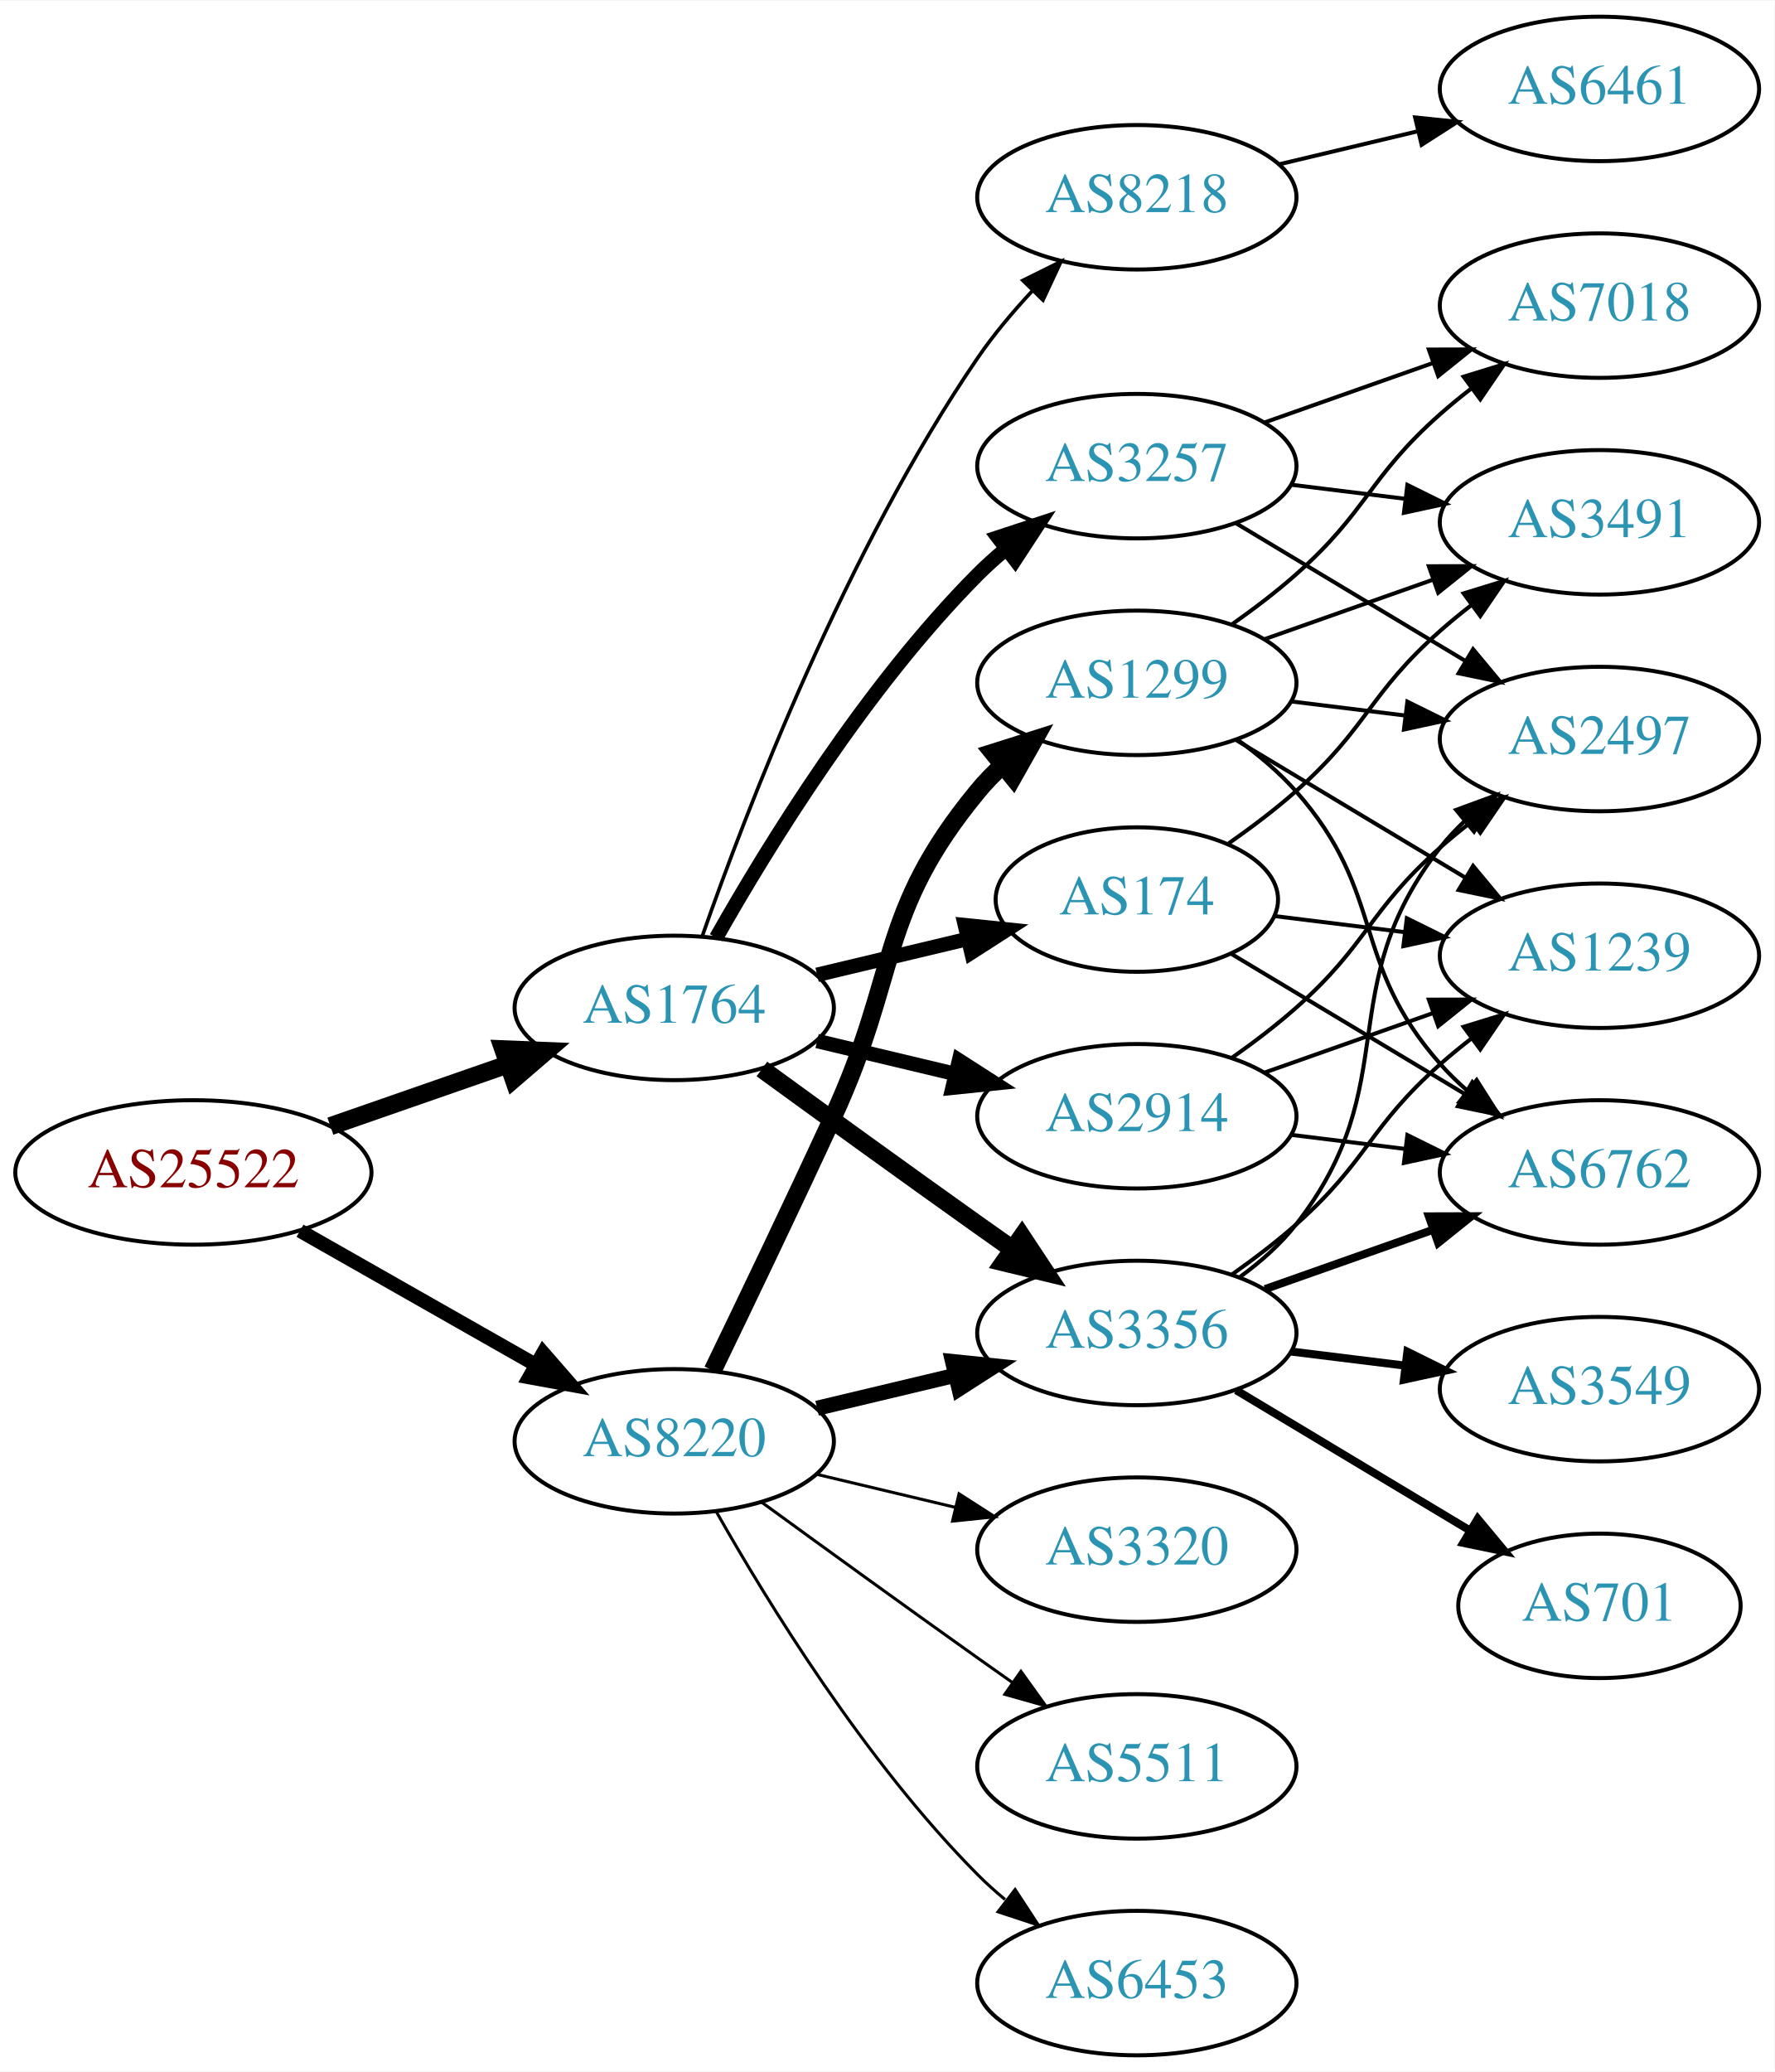
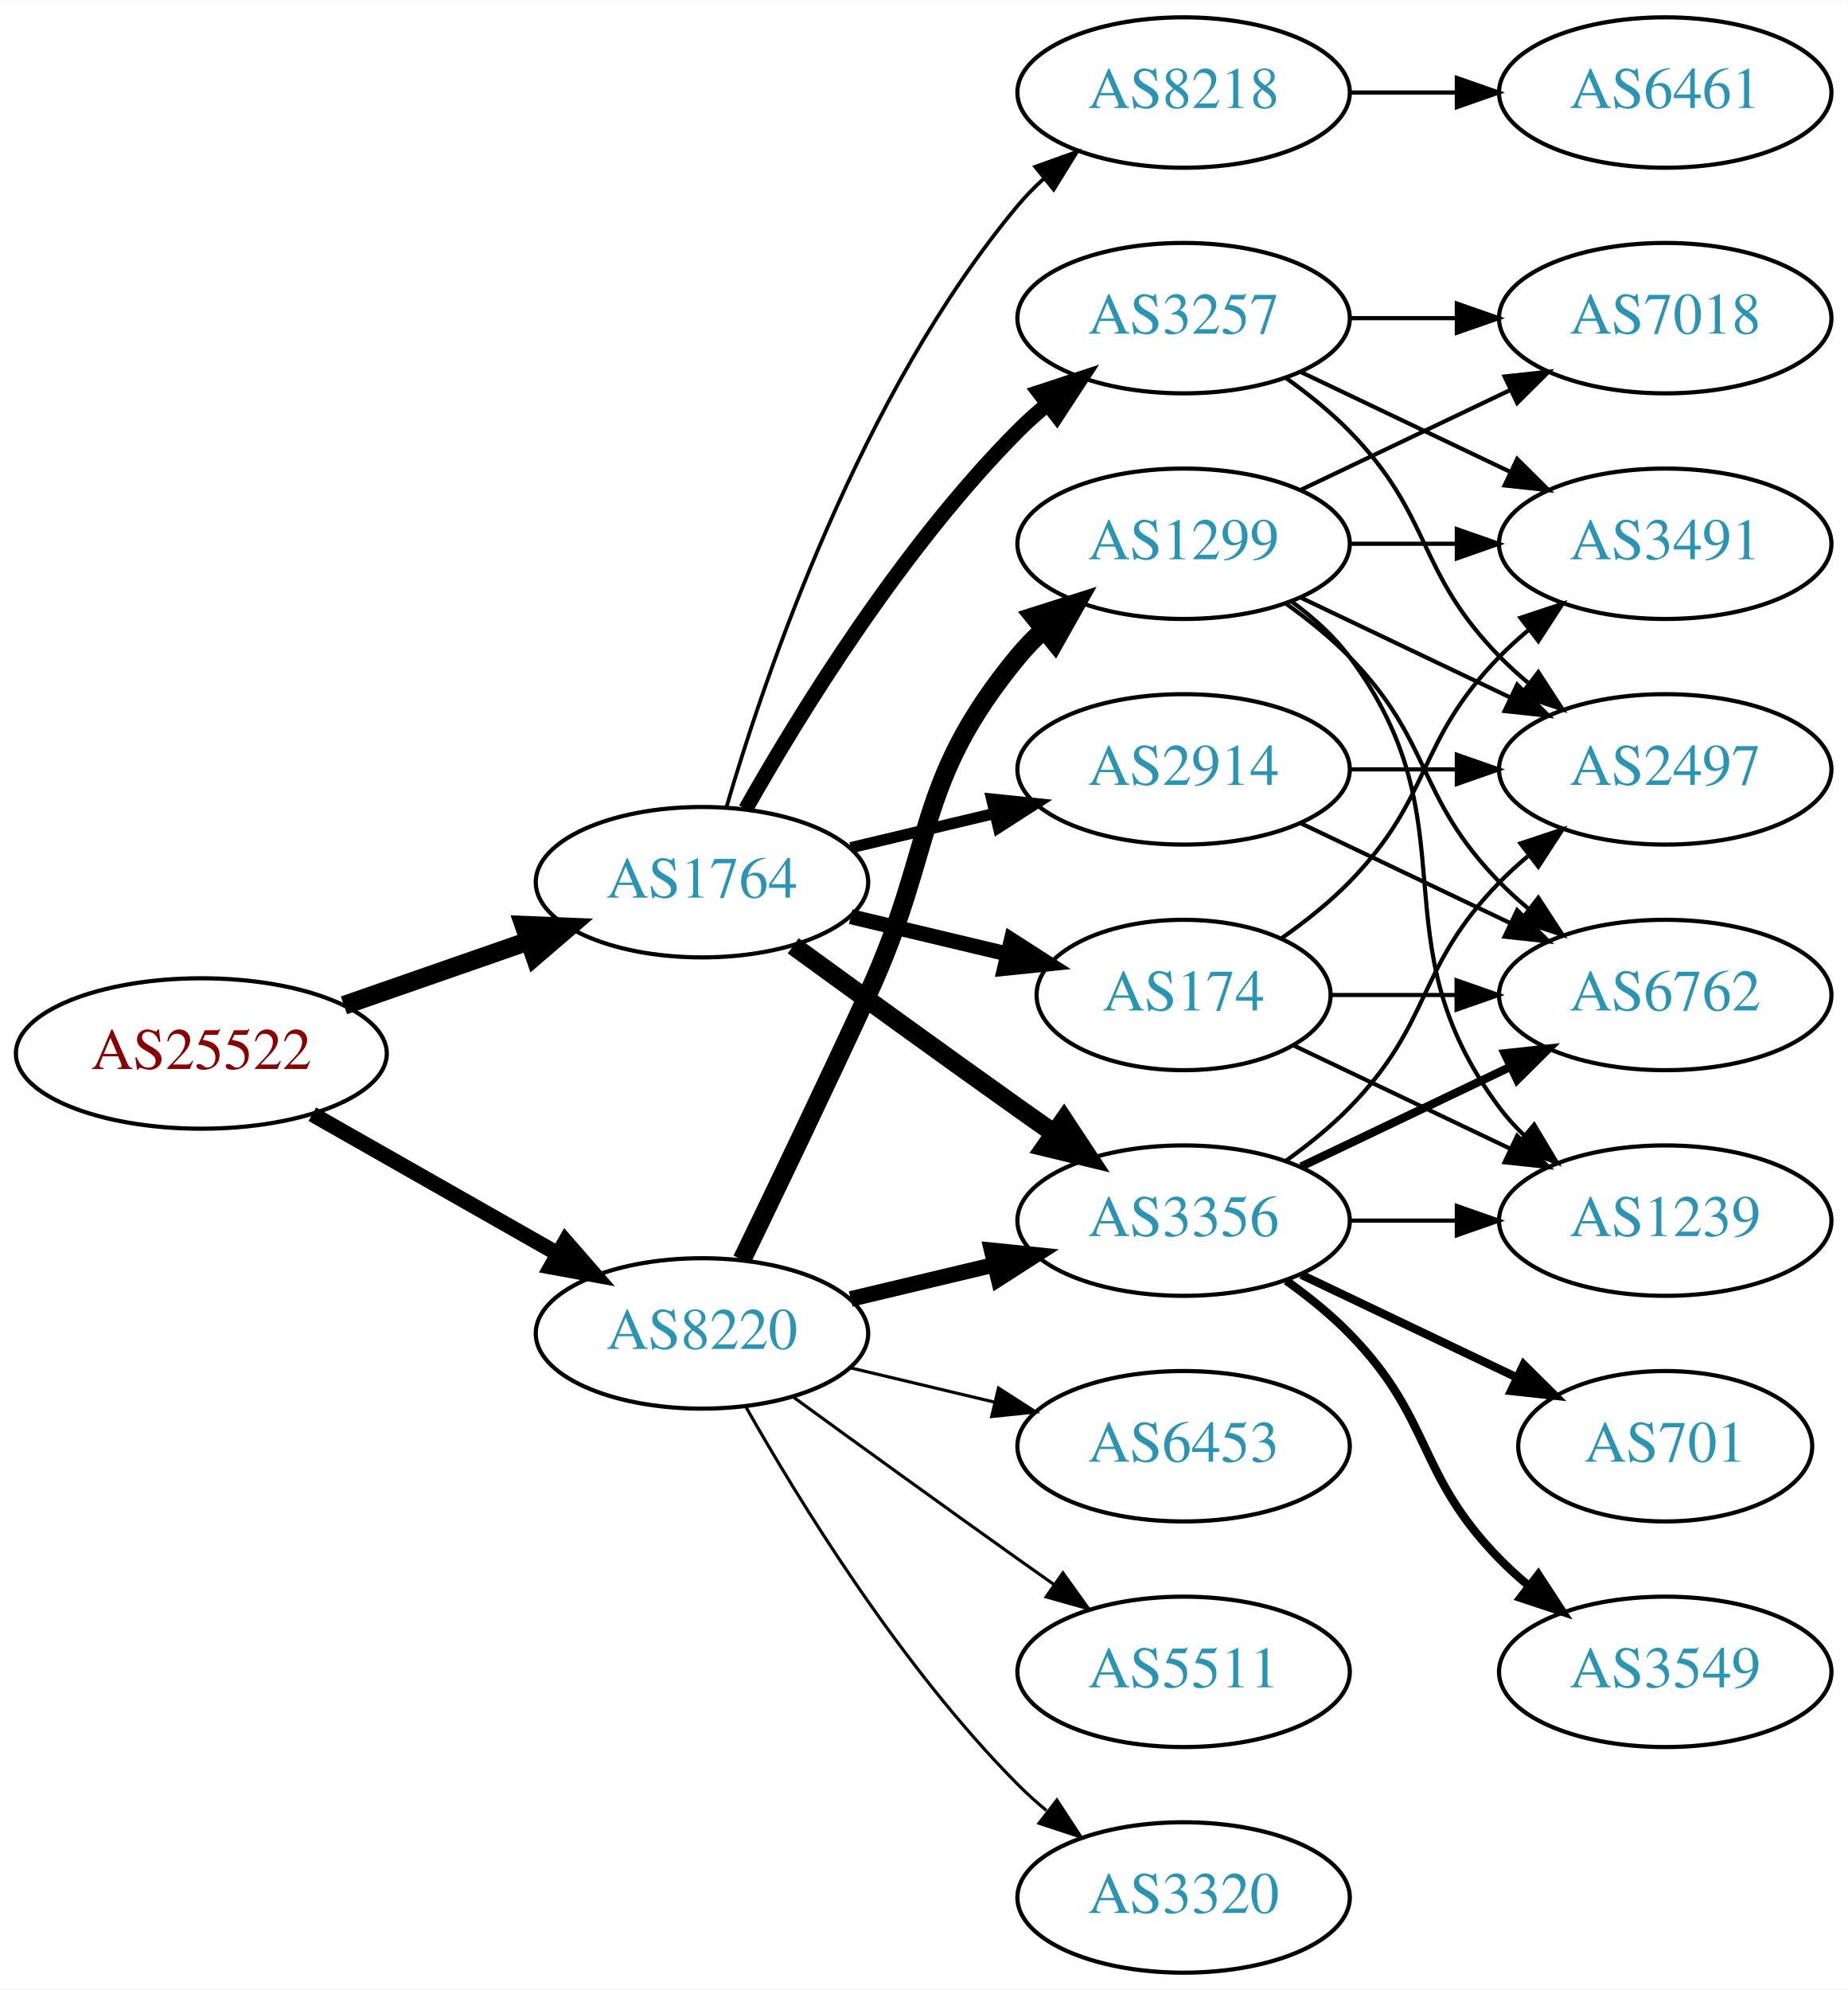
- <svg xmlns="http://www.w3.org/2000/svg" xmlns:xlink="http://www.w3.org/1999/xlink" width="442pt" height="516pt" viewBox="0.00 0.00 442.27 516.00">
-   <g id="graph0" class="graph" transform="scale(1 1) rotate(0) translate(4 512)">
-     <polygon fill="white" stroke="none" points="-4,4 -4,-512 438.271,-512 438.271,4 -4,4" />
+ <svg xmlns="http://www.w3.org/2000/svg" xmlns:xlink="http://www.w3.org/1999/xlink" width="442pt" height="476pt" viewBox="0.00 0.00 442.27 476.00">
+   <g id="graph0" class="graph" transform="scale(1 1) rotate(0) translate(4 472)">
+     <polygon fill="white" stroke="none" points="-4,4 -4,-472 438.271,-472 438.271,4 -4,4" />
    <g id="node1" class="node">
      <g id="a_node1">
        <a xlink:href="/asn/25522" xlink:title="AS25522 ~ Travelport Austria GmbH [AT]">
          <ellipse fill="#ffffff" stroke="black" cx="44.196" cy="-220" rx="44.393" ry="18" />
          <text text-anchor="middle" x="44.196" y="-216.3" font-family="Times,serif" font-size="14.00" fill="#880000">AS25522</text>
        </a>
      </g>
    </g>
    <g id="node2" class="node">
      <g id="a_node2">
        <a xlink:href="/asn/1764" xlink:title="AS1764 ~ NEXTLAYER-AS [AT]">
          <ellipse fill="#ffffff" stroke="black" cx="164.039" cy="-261" rx="39.794" ry="18" />
          <text text-anchor="middle" x="164.039" y="-257.3" font-family="Times,serif" font-size="14.00" fill="#2c94b3">AS1764</text>
        </a>
      </g>
    </g>
    <g id="edge1" class="edge">
      <path fill="none" stroke="black" stroke-width="4.5" d="M78.335,-231.53C92.053,-236.302 108.092,-241.883 122.502,-246.896" />
      <polygon fill="black" stroke="black" stroke-width="4.5" points="121.43,-250.692 132.168,-250.26 124.018,-243.255 121.43,-250.692" />
    </g>
    <g id="node3" class="node">
      <g id="a_node3">
        <a xlink:href="/asn/8220" xlink:title="AS8220 ~ COLT [GB]">
          <ellipse fill="#ffffff" stroke="black" cx="164.039" cy="-153" rx="39.794" ry="18" />
          <text text-anchor="middle" x="164.039" y="-149.3" font-family="Times,serif" font-size="14.00" fill="#2c94b3">AS8220</text>
        </a>
      </g>
    </g>
    <g id="edge2" class="edge">
-       <path fill="none" stroke="black" stroke-width="3.5" d="M70.766,-205.462C87.985,-195.672 110.871,-182.66 129.542,-172.045" />
-       <polygon fill="black" stroke="black" stroke-width="3.5" points="131.363,-175.036 138.326,-167.05 127.903,-168.95 131.363,-175.036" />
+       <path fill="none" stroke="black" stroke-width="3.706" d="M70.766,-205.462C87.985,-195.672 110.871,-182.66 129.542,-172.045" />
+       <polygon fill="black" stroke="black" stroke-width="3.706" points="131.363,-175.036 138.326,-167.05 127.903,-168.95 131.363,-175.036" />
    </g>
    <g id="node4" class="node">
      <g id="a_node4">
-         <a xlink:href="/asn/2914" xlink:title="AS2914 ~ NTT America, Inc. [US]">
-           <ellipse fill="#ffffff" stroke="black" cx="279.332" cy="-234" rx="39.794" ry="18" />
-           <text text-anchor="middle" x="279.332" y="-230.3" font-family="Times,serif" font-size="14.00" fill="#2c94b3">AS2914</text>
+         <a xlink:href="/asn/3356" xlink:title="AS3356 ~ Level 3 Parent, LLC [US]">
+           <ellipse fill="#ffffff" stroke="black" cx="279.332" cy="-180" rx="39.794" ry="18" />
+           <text text-anchor="middle" x="279.332" y="-176.3" font-family="Times,serif" font-size="14.00" fill="#2c94b3">AS3356</text>
        </a>
      </g>
    </g>
    <g id="edge3" class="edge">
-       <path fill="none" stroke="black" stroke-width="3.6" d="M199.646,-252.752C210.517,-250.162 222.671,-247.265 234.114,-244.538" />
-       <polygon fill="black" stroke="black" stroke-width="3.6" points="235.02,-247.92 243.936,-242.197 233.397,-241.111 235.02,-247.92" />
+       <path fill="none" stroke="black" stroke-width="4.5" d="M185.887,-245.778C200.821,-234.909 221.435,-219.975 239.685,-207 242.506,-204.995 245.449,-202.915 248.397,-200.841" />
+       <polygon fill="black" stroke="black" stroke-width="4.5" points="250.694,-204.039 256.621,-195.074 246.173,-197.591 250.694,-204.039" />
    </g>
    <g id="node5" class="node">
      <g id="a_node5">
        <a xlink:href="/asn/3257" xlink:title="AS3257 ~ GTT [DE]">
          <ellipse fill="#ffffff" stroke="black" cx="279.332" cy="-396" rx="39.794" ry="18" />
          <text text-anchor="middle" x="279.332" y="-392.3" font-family="Times,serif" font-size="14.00" fill="#2c94b3">AS3257</text>
        </a>
      </g>
    </g>
    <g id="edge4" class="edge">
      <path fill="none" stroke="black" stroke-width="3.6" d="M174.498,-278.49C187.28,-301.096 211.712,-340.886 239.685,-369 241.796,-371.121 244.092,-373.188 246.477,-375.171" />
      <polygon fill="black" stroke="black" stroke-width="3.6" points="244.73,-378.242 254.793,-381.556 248.993,-372.69 244.73,-378.242" />
    </g>
    <g id="node6" class="node">
      <g id="a_node6">
-         <a xlink:href="/asn/174" xlink:title="AS174 ~ Cogent Communications [US]">
-           <ellipse fill="#ffffff" stroke="black" cx="279.332" cy="-288" rx="35.194" ry="18" />
-           <text text-anchor="middle" x="279.332" y="-284.3" font-family="Times,serif" font-size="14.00" fill="#2c94b3">AS174</text>
+         <a xlink:href="/asn/2914" xlink:title="AS2914 ~ NTT America, Inc. [US]">
+           <ellipse fill="#ffffff" stroke="black" cx="279.332" cy="-288" rx="39.794" ry="18" />
+           <text text-anchor="middle" x="279.332" y="-284.3" font-family="Times,serif" font-size="14.00" fill="#2c94b3">AS2914</text>
        </a>
      </g>
    </g>
    <g id="edge5" class="edge">
-       <path fill="none" stroke="black" stroke-width="3.6" d="M199.646,-269.248C211.44,-272.058 224.745,-275.229 237.013,-278.153" />
-       <polygon fill="black" stroke="black" stroke-width="3.6" points="236.479,-281.624 247.018,-280.537 238.101,-274.814 236.479,-281.624" />
+       <path fill="none" stroke="black" stroke-width="2.7" d="M199.646,-269.248C210.517,-271.838 222.671,-274.735 234.114,-277.462" />
+       <polygon fill="black" stroke="black" stroke-width="2.7" points="233.397,-280.889 243.936,-279.803 235.02,-274.08 233.397,-280.889" />
    </g>
    <g id="node7" class="node">
      <g id="a_node7">
-         <a xlink:href="/asn/3356" xlink:title="AS3356 ~ Level 3 Parent, LLC [US]">
-           <ellipse fill="#ffffff" stroke="black" cx="279.332" cy="-180" rx="39.794" ry="18" />
-           <text text-anchor="middle" x="279.332" y="-176.3" font-family="Times,serif" font-size="14.00" fill="#2c94b3">AS3356</text>
+         <a xlink:href="/asn/174" xlink:title="AS174 ~ Cogent Communications [US]">
+           <ellipse fill="#ffffff" stroke="black" cx="279.332" cy="-234" rx="35.194" ry="18" />
+           <text text-anchor="middle" x="279.332" y="-230.3" font-family="Times,serif" font-size="14.00" fill="#2c94b3">AS174</text>
        </a>
      </g>
    </g>
    <g id="edge6" class="edge">
-       <path fill="none" stroke="black" stroke-width="4.5" d="M185.887,-245.778C200.821,-234.909 221.435,-219.975 239.685,-207 242.506,-204.995 245.449,-202.915 248.397,-200.841" />
-       <polygon fill="black" stroke="black" stroke-width="4.5" points="250.694,-204.039 256.621,-195.074 246.173,-197.591 250.694,-204.039" />
+       <path fill="none" stroke="black" stroke-width="3.6" d="M199.646,-252.752C211.44,-249.942 224.745,-246.771 237.013,-243.847" />
+       <polygon fill="black" stroke="black" stroke-width="3.6" points="238.101,-247.186 247.018,-241.463 236.479,-240.376 238.101,-247.186" />
    </g>
    <g id="node8" class="node">
      <g id="a_node8">
        <a xlink:href="/asn/8218" xlink:title="AS8218 ~ legacy Neotelecoms [FR]">
-           <ellipse fill="#ffffff" stroke="black" cx="279.332" cy="-463" rx="39.794" ry="18" />
-           <text text-anchor="middle" x="279.332" y="-459.3" font-family="Times,serif" font-size="14.00" fill="#2c94b3">AS8218</text>
+           <ellipse fill="#ffffff" stroke="black" cx="279.332" cy="-450" rx="39.794" ry="18" />
+           <text text-anchor="middle" x="279.332" y="-446.3" font-family="Times,serif" font-size="14.00" fill="#2c94b3">AS8218</text>
        </a>
      </g>
    </g>
    <g id="edge7" class="edge">
-       <path fill="none" stroke="black" stroke-width="0.9" d="M171.083,-279.048C181.965,-310.106 206.813,-374.95 239.685,-423 243.641,-428.783 248.46,-434.501 253.334,-439.727" />
-       <polygon fill="black" stroke="black" stroke-width="0.9" points="250.929,-442.274 260.421,-446.981 255.936,-437.382 250.929,-442.274" />
+       <path fill="none" stroke="black" stroke-width="0.9" d="M169.913,-279.002C179.227,-310.844 202.043,-377.981 239.685,-423 241.555,-425.237 243.654,-427.374 245.88,-429.396" />
+       <polygon fill="black" stroke="black" stroke-width="0.9" points="243.823,-432.234 253.799,-435.804 248.227,-426.793 243.823,-432.234" />
    </g>
    <g id="edge23" class="edge">
      <path fill="none" stroke="black" stroke-width="3.75" d="M199.646,-161.248C210.517,-163.838 222.671,-166.735 234.114,-169.462" />
      <polygon fill="black" stroke="black" stroke-width="3.75" points="233.397,-172.889 243.936,-171.803 235.02,-166.08 233.397,-172.889" />
    </g>
    <g id="node17" class="node">
      <g id="a_node17">
        <a xlink:href="/asn/1299" xlink:title="AS1299 ~ Telia Carrier [EU]">
          <ellipse fill="#ffffff" stroke="black" cx="279.332" cy="-342" rx="39.794" ry="18" />
          <text text-anchor="middle" x="279.332" y="-338.3" font-family="Times,serif" font-size="14.00" fill="#2c94b3">AS1299</text>
        </a>
      </g>
    </g>
-     <g id="edge24" class="edge">
+     <g id="edge22" class="edge">
      <path fill="none" stroke="black" stroke-width="4.5" d="M173.62,-170.633C181.544,-186.998 193.58,-212.065 203.685,-234 220.169,-269.781 214.621,-284.606 239.685,-315 241.54,-317.25 243.627,-319.396 245.846,-321.424" />
      <polygon fill="black" stroke="black" stroke-width="4.5" points="243.506,-324.596 253.751,-327.844 248.471,-318.483 243.506,-324.596" />
    </g>
    <g id="node18" class="node">
      <g id="a_node18">
-         <a xlink:href="/asn/3320" xlink:title="AS3320 ~ DTAG [DE]">
+         <a xlink:href="/asn/6453" xlink:title="AS6453 ~ TATA COMMUNICATIONS (AMERICA) INC [US]">
          <ellipse fill="#ffffff" stroke="black" cx="279.332" cy="-126" rx="39.794" ry="18" />
-           <text text-anchor="middle" x="279.332" y="-122.3" font-family="Times,serif" font-size="14.00" fill="#2c94b3">AS3320</text>
-         </a>
-       </g>
-     </g>
-     <g id="edge25" class="edge">
+           <text text-anchor="middle" x="279.332" y="-122.3" font-family="Times,serif" font-size="14.00" fill="#2c94b3">AS6453</text>
+         </a>
+       </g>
+     </g>
+     <g id="edge24" class="edge">
      <path fill="none" stroke="black" stroke-width="0.75" d="M199.646,-144.752C210.517,-142.162 222.671,-139.265 234.114,-136.538" />
      <polygon fill="black" stroke="black" stroke-width="0.75" points="235.02,-139.92 243.936,-134.197 233.397,-133.111 235.02,-139.92" />
    </g>
    <g id="node19" class="node">
      <g id="a_node19">
        <a xlink:href="/asn/5511" xlink:title="AS5511 ~ Orange S.A. [FR]">
          <ellipse fill="#ffffff" stroke="black" cx="279.332" cy="-72" rx="39.794" ry="18" />
          <text text-anchor="middle" x="279.332" y="-68.3" font-family="Times,serif" font-size="14.00" fill="#2c94b3">AS5511</text>
        </a>
      </g>
    </g>
-     <g id="edge26" class="edge">
+     <g id="edge25" class="edge">
      <path fill="none" stroke="black" stroke-width="0.75" d="M185.887,-137.778C200.821,-126.909 221.435,-111.975 239.685,-99 242.506,-96.995 245.449,-94.915 248.397,-92.841" />
      <polygon fill="black" stroke="black" stroke-width="0.75" points="250.443,-95.681 256.621,-87.074 246.424,-89.95 250.443,-95.681" />
    </g>
    <g id="node20" class="node">
      <g id="a_node20">
-         <a xlink:href="/asn/6453" xlink:title="AS6453 ~ TATA COMMUNICATIONS (AMERICA) INC [US]">
+         <a xlink:href="/asn/3320" xlink:title="AS3320 ~ DTAG [DE]">
          <ellipse fill="#ffffff" stroke="black" cx="279.332" cy="-18" rx="39.794" ry="18" />
-           <text text-anchor="middle" x="279.332" y="-14.3" font-family="Times,serif" font-size="14.00" fill="#2c94b3">AS6453</text>
-         </a>
-       </g>
-     </g>
-     <g id="edge27" class="edge">
+           <text text-anchor="middle" x="279.332" y="-14.3" font-family="Times,serif" font-size="14.00" fill="#2c94b3">AS3320</text>
+         </a>
+       </g>
+     </g>
+     <g id="edge26" class="edge">
      <path fill="none" stroke="black" stroke-width="0.75" d="M174.498,-135.51C187.28,-112.904 211.712,-73.114 239.685,-45 241.796,-42.879 244.092,-40.812 246.477,-38.829" />
      <polygon fill="black" stroke="black" stroke-width="0.75" points="248.993,-41.31 254.793,-32.444 244.73,-35.758 248.993,-41.31" />
    </g>
    <g id="node9" class="node">
      <g id="a_node9">
-         <a xlink:href="/asn/6762" xlink:title="AS6762 ~ TELECOM ITALIA SPARKLE S.p.A. [IT]">
-           <ellipse fill="#ffffff" stroke="black" cx="394.625" cy="-220" rx="39.794" ry="18" />
-           <text text-anchor="middle" x="394.625" y="-216.3" font-family="Times,serif" font-size="14.00" fill="#2c94b3">AS6762</text>
+         <a xlink:href="/asn/701" xlink:title="AS701 ~ UUNET [US]">
+           <ellipse fill="#ffffff" stroke="black" cx="394.625" cy="-126" rx="35.194" ry="18" />
+           <text text-anchor="middle" x="394.625" y="-122.3" font-family="Times,serif" font-size="14.00" fill="#2c94b3">AS701</text>
        </a>
      </g>
    </g>
    <g id="edge8" class="edge">
-       <path fill="none" stroke="black" d="M317.742,-229.377C326.83,-228.254 336.667,-227.038 346.152,-225.866" />
-       <polygon fill="black" stroke="black" points="346.758,-229.318 356.254,-224.618 345.9,-222.371 346.758,-229.318" />
+       <path fill="none" stroke="black" stroke-width="2" d="M307.468,-167.066C322.9,-159.71 342.385,-150.423 358.92,-142.541" />
+       <polygon fill="black" stroke="black" stroke-width="2" points="360.741,-145.551 368.262,-138.089 357.729,-139.232 360.741,-145.551" />
    </g>
    <g id="node10" class="node">
      <g id="a_node10">
-         <a xlink:href="/asn/2497" xlink:title="AS2497 ~ Internet Initiative Japan Inc. [JP]">
-           <ellipse fill="#ffffff" stroke="black" cx="394.625" cy="-328" rx="39.794" ry="18" />
-           <text text-anchor="middle" x="394.625" y="-324.3" font-family="Times,serif" font-size="14.00" fill="#2c94b3">AS2497</text>
+         <a xlink:href="/asn/6762" xlink:title="AS6762 ~ TELECOM ITALIA SPARKLE S.p.A. [IT]">
+           <ellipse fill="#ffffff" stroke="black" cx="394.625" cy="-234" rx="39.794" ry="18" />
+           <text text-anchor="middle" x="394.625" y="-230.3" font-family="Times,serif" font-size="14.00" fill="#2c94b3">AS6762</text>
        </a>
      </g>
    </g>
    <g id="edge9" class="edge">
-       <path fill="none" stroke="black" d="M303.058,-248.589C308.459,-252.4 314.072,-256.663 318.978,-261 336.898,-276.841 337.058,-285.159 354.978,-301 357.431,-303.168 360.061,-305.318 362.753,-307.403" />
-       <polygon fill="black" stroke="black" points="360.773,-310.291 370.898,-313.411 364.928,-304.658 360.773,-310.291" />
+       <path fill="none" stroke="black" stroke-width="2" d="M307.468,-192.934C322.462,-200.081 341.283,-209.052 357.506,-216.785" />
+       <polygon fill="black" stroke="black" stroke-width="2" points="356.177,-220.028 366.71,-221.171 359.188,-213.709 356.177,-220.028" />
    </g>
    <g id="node11" class="node">
      <g id="a_node11">
-         <a xlink:href="/asn/1239" xlink:title="AS1239 ~ Sprint [US]">
-           <ellipse fill="#ffffff" stroke="black" cx="394.625" cy="-274" rx="39.794" ry="18" />
-           <text text-anchor="middle" x="394.625" y="-270.3" font-family="Times,serif" font-size="14.00" fill="#2c94b3">AS1239</text>
+         <a xlink:href="/asn/2497" xlink:title="AS2497 ~ Internet Initiative Japan Inc. [JP]">
+           <ellipse fill="#ffffff" stroke="black" cx="394.625" cy="-288" rx="39.794" ry="18" />
+           <text text-anchor="middle" x="394.625" y="-284.3" font-family="Times,serif" font-size="14.00" fill="#2c94b3">AS2497</text>
        </a>
      </g>
    </g>
    <g id="edge10" class="edge">
-       <path fill="none" stroke="black" d="M311.289,-244.93C324.153,-249.472 339.259,-254.805 352.995,-259.655" />
-       <polygon fill="black" stroke="black" points="352.109,-263.054 362.704,-263.083 354.44,-256.453 352.109,-263.054" />
-     </g>
-     <g id="edge14" class="edge">
-       <path fill="none" stroke="black" d="M304.082,-381.745C320.698,-371.771 343.094,-358.329 361.331,-347.383" />
-       <polygon fill="black" stroke="black" points="363.133,-350.384 369.906,-342.236 359.531,-344.382 363.133,-350.384" />
+       <path fill="none" stroke="black" d="M303.926,-194.389C309.182,-198.148 314.513,-202.437 318.978,-207 339.151,-227.617 334.806,-240.383 354.978,-261 357.071,-263.139 359.354,-265.218 361.731,-267.21" />
+       <polygon fill="black" stroke="black" points="359.974,-270.275 370.031,-273.611 364.249,-264.732 359.974,-270.275" />
    </g>
    <g id="node12" class="node">
      <g id="a_node12">
-         <a xlink:href="/asn/3491" xlink:title="AS3491 ~ PCCW Global, Inc. [US]">
-           <ellipse fill="#ffffff" stroke="black" cx="394.625" cy="-382" rx="39.794" ry="18" />
-           <text text-anchor="middle" x="394.625" y="-378.3" font-family="Times,serif" font-size="14.00" fill="#2c94b3">AS3491</text>
-         </a>
-       </g>
-     </g>
-     <g id="edge15" class="edge">
-       <path fill="none" stroke="black" d="M317.742,-391.377C326.83,-390.254 336.667,-389.038 346.152,-387.866" />
-       <polygon fill="black" stroke="black" points="346.758,-391.318 356.254,-386.618 345.9,-384.371 346.758,-391.318" />
+         <a xlink:href="/asn/3549" xlink:title="AS3549 ~ Level 3 Parent, LLC [US]">
+           <ellipse fill="#ffffff" stroke="black" cx="394.625" cy="-72" rx="39.794" ry="18" />
+           <text text-anchor="middle" x="394.625" y="-68.3" font-family="Times,serif" font-size="14.00" fill="#2c94b3">AS3549</text>
+         </a>
+       </g>
+     </g>
+     <g id="edge11" class="edge">
+       <path fill="none" stroke="black" stroke-width="2" d="M303.926,-165.611C309.182,-161.852 314.513,-157.563 318.978,-153 339.151,-132.383 334.806,-119.617 354.978,-99 357.071,-96.861 359.354,-94.782 361.731,-92.79" />
+       <polygon fill="black" stroke="black" stroke-width="2" points="364.249,-95.268 370.031,-86.389 359.974,-89.725 364.249,-95.268" />
    </g>
    <g id="node13" class="node">
      <g id="a_node13">
-         <a xlink:href="/asn/7018" xlink:title="AS7018 ~ AT&amp;T Services, Inc. [US]">
-           <ellipse fill="#ffffff" stroke="black" cx="394.625" cy="-436" rx="39.794" ry="18" />
-           <text text-anchor="middle" x="394.625" y="-432.3" font-family="Times,serif" font-size="14.00" fill="#2c94b3">AS7018</text>
-         </a>
-       </g>
-     </g>
-     <g id="edge16" class="edge">
-       <path fill="none" stroke="black" d="M311.289,-406.93C324.153,-411.472 339.259,-416.805 352.995,-421.655" />
-       <polygon fill="black" stroke="black" points="352.109,-425.054 362.704,-425.083 354.44,-418.453 352.109,-425.054" />
+         <a xlink:href="/asn/1239" xlink:title="AS1239 ~ Sprint [US]">
+           <ellipse fill="#ffffff" stroke="black" cx="394.625" cy="-180" rx="39.794" ry="18" />
+           <text text-anchor="middle" x="394.625" y="-176.3" font-family="Times,serif" font-size="14.00" fill="#2c94b3">AS1239</text>
+         </a>
+       </g>
    </g>
    <g id="edge12" class="edge">
-       <path fill="none" stroke="black" d="M302.715,-274.565C319.34,-264.587 342.273,-250.822 360.945,-239.614" />
-       <polygon fill="black" stroke="black" points="362.951,-242.493 369.724,-234.346 359.348,-236.491 362.951,-242.493" />
-     </g>
-     <g id="edge11" class="edge">
-       <path fill="none" stroke="black" d="M313.71,-283.875C323.801,-282.628 335.084,-281.234 345.919,-279.895" />
-       <polygon fill="black" stroke="black" points="346.621,-283.335 356.116,-278.635 345.762,-276.388 346.621,-283.335" />
-     </g>
-     <g id="edge13" class="edge">
-       <path fill="none" stroke="black" d="M302.25,-302.02C307.895,-305.974 313.827,-310.447 318.978,-315 336.898,-330.841 337.058,-339.159 354.978,-355 357.431,-357.168 360.061,-359.318 362.753,-361.403" />
-       <polygon fill="black" stroke="black" points="360.773,-364.291 370.898,-367.411 364.928,-358.658 360.773,-364.291" />
-     </g>
-     <g id="edge20" class="edge">
-       <path fill="none" stroke="black" stroke-width="2" d="M311.289,-190.93C324.153,-195.472 339.259,-200.805 352.995,-205.655" />
-       <polygon fill="black" stroke="black" stroke-width="2" points="352.109,-209.054 362.704,-209.083 354.44,-202.453 352.109,-209.054" />
-     </g>
-     <g id="edge17" class="edge">
-       <path fill="none" stroke="black" d="M305.101,-194.005C310.186,-197.728 315.148,-202.099 318.978,-207 346.526,-242.249 327.43,-265.751 354.978,-301 356.774,-303.297 358.818,-305.478 361.007,-307.531" />
-       <polygon fill="black" stroke="black" points="358.911,-310.339 368.855,-313.995 363.362,-304.936 358.911,-310.339" />
-     </g>
-     <g id="edge21" class="edge">
-       <path fill="none" stroke="black" d="M303.058,-194.589C308.459,-198.4 314.072,-202.663 318.978,-207 336.898,-222.841 337.058,-231.159 354.978,-247 357.431,-249.168 360.061,-251.318 362.753,-253.403" />
-       <polygon fill="black" stroke="black" points="360.773,-256.291 370.898,-259.411 364.928,-250.658 360.773,-256.291" />
+       <path fill="none" stroke="black" d="M319.004,-180C327.207,-180 335.971,-180 344.503,-180" />
+       <polygon fill="black" stroke="black" points="344.742,-183.5 354.742,-180 344.742,-176.5 344.742,-183.5" />
+     </g>
+     <g id="edge19" class="edge">
+       <path fill="none" stroke="black" d="M303.926,-381.611C309.182,-377.852 314.513,-373.563 318.978,-369 339.151,-348.383 334.806,-335.617 354.978,-315 357.071,-312.861 359.354,-310.782 361.731,-308.79" />
+       <polygon fill="black" stroke="black" points="364.249,-311.268 370.031,-302.389 359.974,-305.725 364.249,-311.268" />
    </g>
    <g id="node14" class="node">
      <g id="a_node14">
-         <a xlink:href="/asn/701" xlink:title="AS701 ~ UUNET [US]">
-           <ellipse fill="#ffffff" stroke="black" cx="394.625" cy="-112" rx="35.194" ry="18" />
-           <text text-anchor="middle" x="394.625" y="-108.3" font-family="Times,serif" font-size="14.00" fill="#2c94b3">AS701</text>
-         </a>
-       </g>
-     </g>
-     <g id="edge18" class="edge">
-       <path fill="none" stroke="black" stroke-width="2" d="M304.082,-165.745C321.033,-155.571 343.998,-141.786 362.427,-130.725" />
-       <polygon fill="black" stroke="black" stroke-width="2" points="364.291,-133.689 371.064,-125.541 360.688,-127.687 364.291,-133.689" />
+         <a xlink:href="/asn/3491" xlink:title="AS3491 ~ PCCW Global, Inc. [US]">
+           <ellipse fill="#ffffff" stroke="black" cx="394.625" cy="-342" rx="39.794" ry="18" />
+           <text text-anchor="middle" x="394.625" y="-338.3" font-family="Times,serif" font-size="14.00" fill="#2c94b3">AS3491</text>
+         </a>
+       </g>
+     </g>
+     <g id="edge20" class="edge">
+       <path fill="none" stroke="black" d="M307.468,-383.066C322.462,-375.919 341.283,-366.948 357.506,-359.215" />
+       <polygon fill="black" stroke="black" points="359.188,-362.291 366.71,-354.829 356.177,-355.972 359.188,-362.291" />
    </g>
    <g id="node15" class="node">
      <g id="a_node15">
-         <a xlink:href="/asn/3549" xlink:title="AS3549 ~ Level 3 Parent, LLC [US]">
-           <ellipse fill="#ffffff" stroke="black" cx="394.625" cy="-166" rx="39.794" ry="18" />
-           <text text-anchor="middle" x="394.625" y="-162.3" font-family="Times,serif" font-size="14.00" fill="#2c94b3">AS3549</text>
-         </a>
-       </g>
-     </g>
-     <g id="edge19" class="edge">
-       <path fill="none" stroke="black" stroke-width="2" d="M317.742,-175.377C326.83,-174.254 336.667,-173.038 346.152,-171.866" />
-       <polygon fill="black" stroke="black" stroke-width="2" points="346.758,-175.318 356.254,-170.618 345.9,-168.371 346.758,-175.318" />
+         <a xlink:href="/asn/7018" xlink:title="AS7018 ~ AT&amp;T Services, Inc. [US]">
+           <ellipse fill="#ffffff" stroke="black" cx="394.625" cy="-396" rx="39.794" ry="18" />
+           <text text-anchor="middle" x="394.625" y="-392.3" font-family="Times,serif" font-size="14.00" fill="#2c94b3">AS7018</text>
+         </a>
+       </g>
+     </g>
+     <g id="edge18" class="edge">
+       <path fill="none" stroke="black" d="M319.004,-396C327.207,-396 335.971,-396 344.503,-396" />
+       <polygon fill="black" stroke="black" points="344.742,-399.5 354.742,-396 344.742,-392.5 344.742,-399.5" />
+     </g>
+     <g id="edge14" class="edge">
+       <path fill="none" stroke="black" d="M307.468,-275.066C322.462,-267.919 341.283,-258.948 357.506,-251.215" />
+       <polygon fill="black" stroke="black" points="359.188,-254.291 366.71,-246.829 356.177,-247.972 359.188,-254.291" />
+     </g>
+     <g id="edge13" class="edge">
+       <path fill="none" stroke="black" d="M319.004,-288C327.207,-288 335.971,-288 344.503,-288" />
+       <polygon fill="black" stroke="black" points="344.742,-291.5 354.742,-288 344.742,-284.5 344.742,-291.5" />
+     </g>
+     <g id="edge15" class="edge">
+       <path fill="none" stroke="black" d="M314.631,-234C324.008,-234 334.358,-234 344.393,-234" />
+       <polygon fill="black" stroke="black" points="344.681,-237.5 354.681,-234 344.681,-230.5 344.681,-237.5" />
+     </g>
+     <g id="edge17" class="edge">
+       <path fill="none" stroke="black" d="M305.757,-221.881C321.059,-214.587 340.783,-205.186 357.665,-197.14" />
+       <polygon fill="black" stroke="black" points="359.184,-200.293 366.705,-192.831 356.172,-193.974 359.184,-200.293" />
+     </g>
+     <g id="edge16" class="edge">
+       <path fill="none" stroke="black" d="M302.714,-247.532C308.356,-251.49 314.17,-256.086 318.978,-261 339.151,-281.617 334.806,-294.383 354.978,-315 357.071,-317.139 359.354,-319.218 361.731,-321.21" />
+       <polygon fill="black" stroke="black" points="359.974,-324.275 370.031,-327.611 364.249,-318.732 359.974,-324.275" />
    </g>
    <g id="node16" class="node">
      <g id="a_node16">
        <a xlink:href="/asn/6461" xlink:title="AS6461 ~ Zayo Bandwidth [US]">
-           <ellipse fill="#ffffff" stroke="black" cx="394.625" cy="-490" rx="39.794" ry="18" />
-           <text text-anchor="middle" x="394.625" y="-486.3" font-family="Times,serif" font-size="14.00" fill="#2c94b3">AS6461</text>
-         </a>
-       </g>
-     </g>
-     <g id="edge22" class="edge">
-       <path fill="none" stroke="black" d="M314.939,-471.248C325.81,-473.838 337.964,-476.735 349.407,-479.462" />
-       <polygon fill="black" stroke="black" points="348.69,-482.889 359.229,-481.803 350.313,-476.08 348.69,-482.889" />
-     </g>
-     <g id="edge32" class="edge">
-       <path fill="none" stroke="black" d="M304.268,-327.929C309.51,-324.158 314.75,-319.783 318.978,-315 341.628,-289.38 332.328,-272.62 354.978,-247 356.96,-244.758 359.164,-242.606 361.487,-240.563" />
-       <polygon fill="black" stroke="black" points="364.02,-243.022 369.688,-234.071 359.675,-237.534 364.02,-243.022" />
+           <ellipse fill="#ffffff" stroke="black" cx="394.625" cy="-450" rx="39.794" ry="18" />
+           <text text-anchor="middle" x="394.625" y="-446.3" font-family="Times,serif" font-size="14.00" fill="#2c94b3">AS6461</text>
+         </a>
+       </g>
+     </g>
+     <g id="edge21" class="edge">
+       <path fill="none" stroke="black" d="M319.004,-450C327.207,-450 335.971,-450 344.503,-450" />
+       <polygon fill="black" stroke="black" points="344.742,-453.5 354.742,-450 344.742,-446.5 344.742,-453.5" />
+     </g>
+     <g id="edge30" class="edge">
+       <path fill="none" stroke="black" d="M303.926,-327.611C309.182,-323.852 314.513,-319.563 318.978,-315 339.151,-294.383 334.806,-281.617 354.978,-261 357.071,-258.861 359.354,-256.782 361.731,-254.79" />
+       <polygon fill="black" stroke="black" points="364.249,-257.268 370.031,-248.389 359.974,-251.725 364.249,-257.268" />
+     </g>
+     <g id="edge31" class="edge">
+       <path fill="none" stroke="black" d="M307.468,-329.066C322.462,-321.919 341.283,-312.948 357.506,-305.215" />
+       <polygon fill="black" stroke="black" points="359.188,-308.291 366.71,-300.829 356.177,-301.972 359.188,-308.291" />
+     </g>
+     <g id="edge27" class="edge">
+       <path fill="none" stroke="black" d="M305.262,-328.118C310.338,-324.389 315.256,-319.984 318.978,-315 349.249,-274.458 324.707,-247.542 354.978,-207 356.723,-204.664 358.73,-202.455 360.893,-200.383" />
+       <polygon fill="black" stroke="black" points="363.253,-202.973 368.694,-193.882 358.771,-197.595 363.253,-202.973" />
    </g>
    <g id="edge29" class="edge">
-       <path fill="none" stroke="black" d="M317.742,-337.377C326.83,-336.254 336.667,-335.038 346.152,-333.866" />
-       <polygon fill="black" stroke="black" points="346.758,-337.318 356.254,-332.618 345.9,-330.371 346.758,-337.318" />
+       <path fill="none" stroke="black" d="M319.004,-342C327.207,-342 335.971,-342 344.503,-342" />
+       <polygon fill="black" stroke="black" points="344.742,-345.5 354.742,-342 344.742,-338.5 344.742,-345.5" />
    </g>
    <g id="edge28" class="edge">
-       <path fill="none" stroke="black" d="M304.082,-327.745C320.698,-317.771 343.094,-304.329 361.331,-293.383" />
-       <polygon fill="black" stroke="black" points="363.133,-296.384 369.906,-288.236 359.531,-290.382 363.133,-296.384" />
-     </g>
-     <g id="edge31" class="edge">
-       <path fill="none" stroke="black" d="M311.289,-352.93C324.153,-357.472 339.259,-362.805 352.995,-367.655" />
-       <polygon fill="black" stroke="black" points="352.109,-371.054 362.704,-371.083 354.44,-364.453 352.109,-371.054" />
-     </g>
-     <g id="edge30" class="edge">
-       <path fill="none" stroke="black" d="M303.058,-356.589C308.459,-360.4 314.072,-364.663 318.978,-369 336.898,-384.841 337.058,-393.159 354.978,-409 357.431,-411.168 360.061,-413.318 362.753,-415.403" />
-       <polygon fill="black" stroke="black" points="360.773,-418.291 370.898,-421.411 364.928,-412.658 360.773,-418.291" />
+       <path fill="none" stroke="black" d="M307.468,-354.934C322.462,-362.081 341.283,-371.052 357.506,-378.785" />
+       <polygon fill="black" stroke="black" points="356.177,-382.028 366.71,-383.171 359.188,-375.709 356.177,-382.028" />
    </g>
  </g>
</svg>
